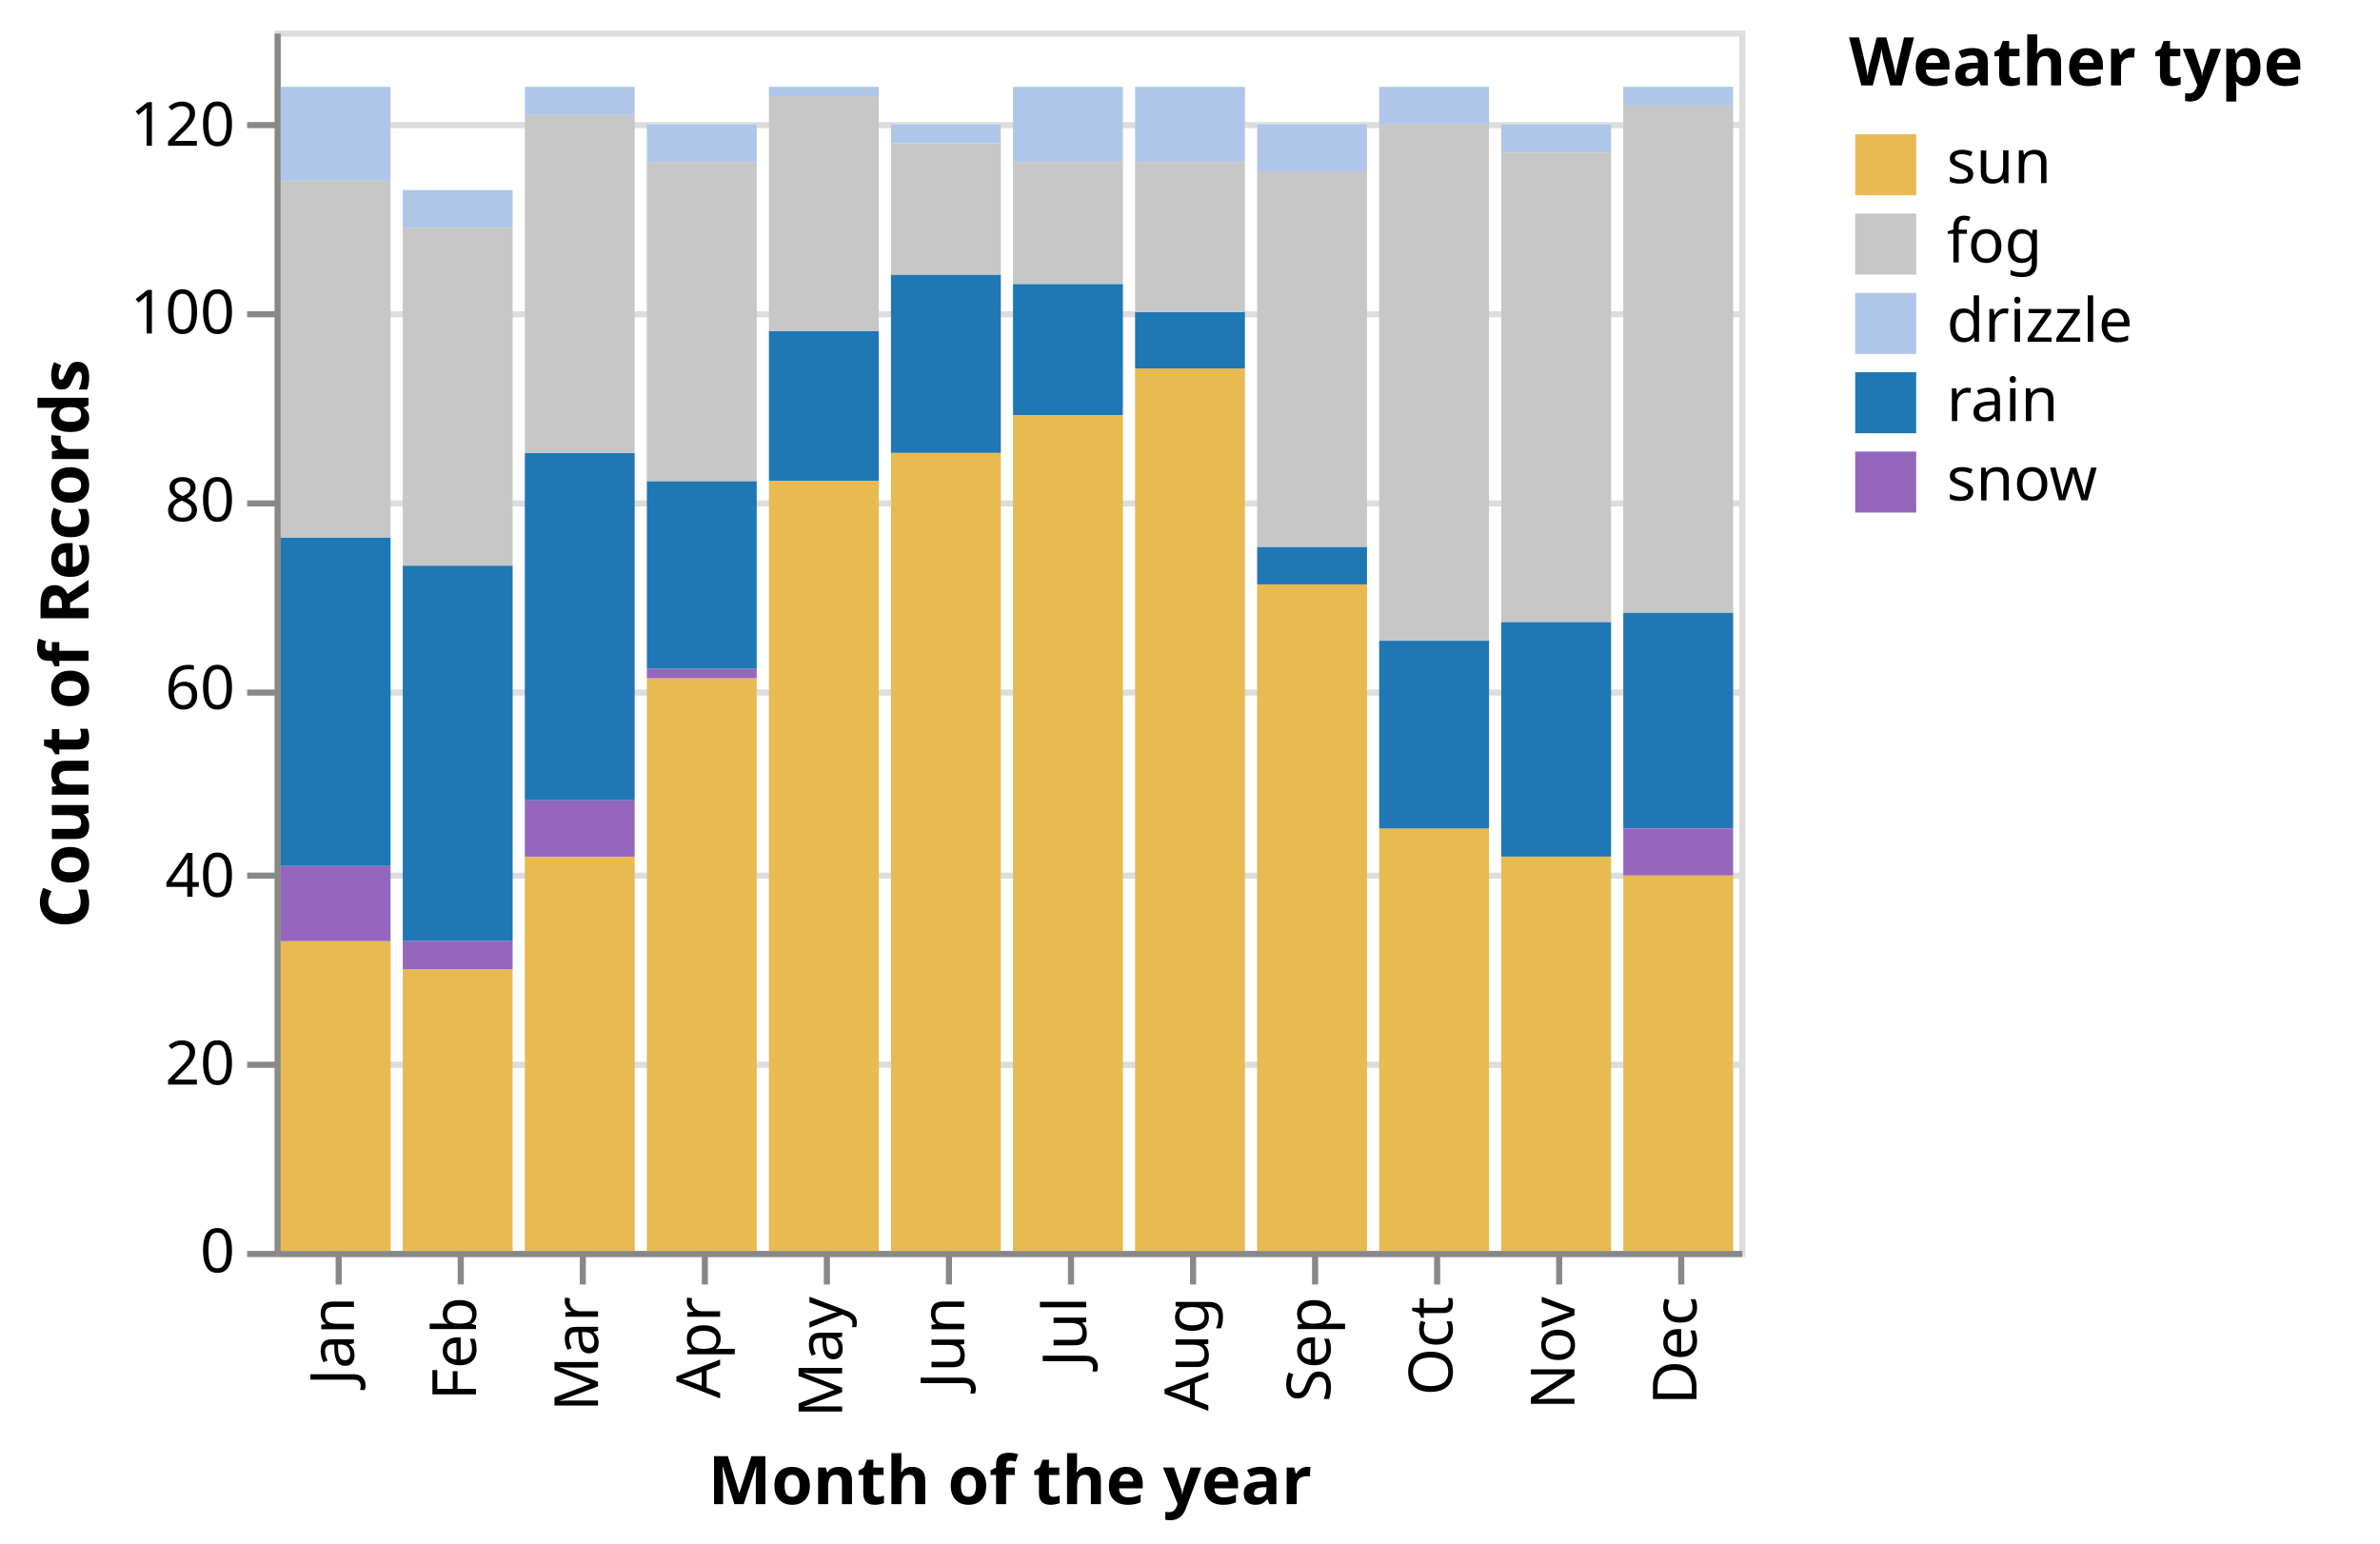
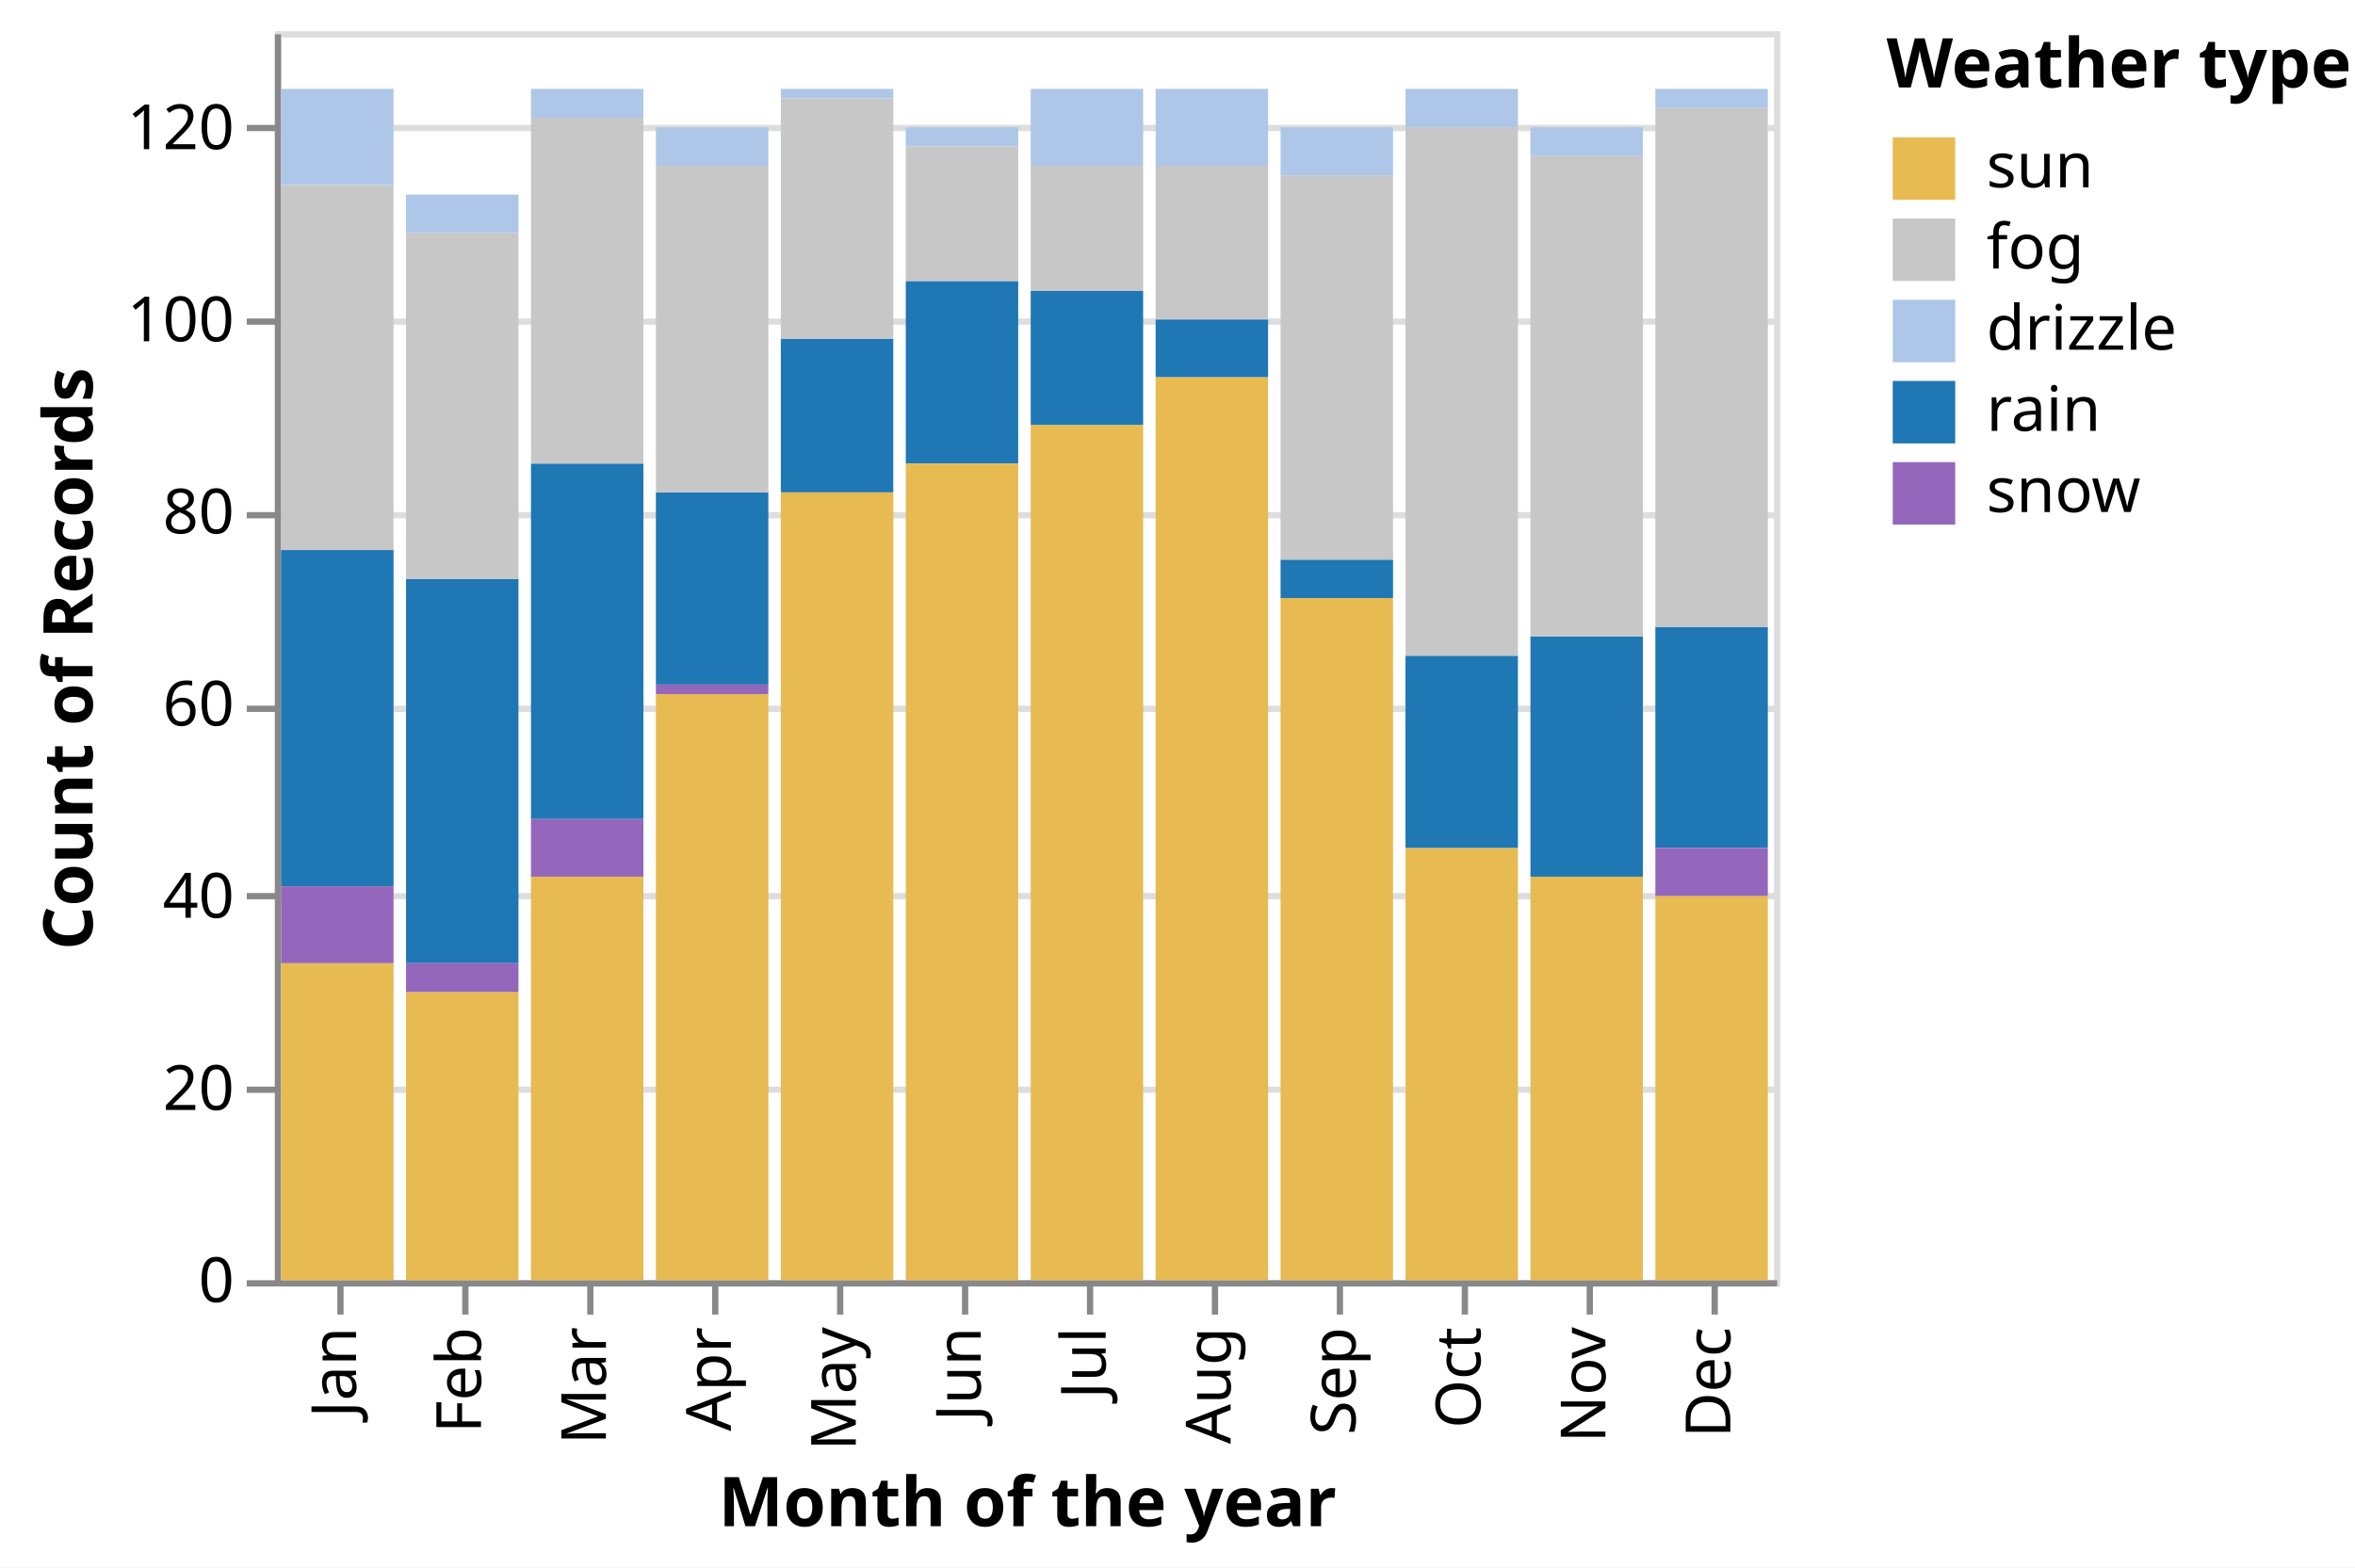
- <svg xmlns="http://www.w3.org/2000/svg" class="marks" width="390" height="253" viewBox="0 0 390 253" version="1.1">
-   <rect width="390" height="253" style="fill: white;" />
-   <g transform="translate(45,5)">
+ <svg xmlns="http://www.w3.org/2000/svg" class="marks" width="377" height="251" viewBox="0 0 377 251" version="1.1">
+   <rect width="377" height="251" style="fill: white;" />
+   <g transform="translate(44,5)">
    <g class="mark-group role-frame root">
      <g transform="translate(0,0)">
        <path class="background" d="M0.5,0.5h240v200h-240Z" style="fill: none; stroke: #ddd;" />
        <g>
          <g class="mark-group role-axis">
            <g transform="translate(0.5,0.5)">
              <path class="background" d="M0,0h0v0h0Z" style="pointer-events: none; fill: none;" />
              <g>
                <g class="mark-rule role-axis-grid" style="pointer-events: none;">
                  <line transform="translate(0,200)" x2="240" y2="0" style="fill: none; stroke: #ddd; stroke-width: 1; opacity: 1;" />
                  <line transform="translate(0,169)" x2="240" y2="0" style="fill: none; stroke: #ddd; stroke-width: 1; opacity: 1;" />
                  <line transform="translate(0,138)" x2="240" y2="0" style="fill: none; stroke: #ddd; stroke-width: 1; opacity: 1;" />
                  <line transform="translate(0,108)" x2="240" y2="0" style="fill: none; stroke: #ddd; stroke-width: 1; opacity: 1;" />
                  <line transform="translate(0,77)" x2="240" y2="0" style="fill: none; stroke: #ddd; stroke-width: 1; opacity: 1;" />
                  <line transform="translate(0,46)" x2="240" y2="0" style="fill: none; stroke: #ddd; stroke-width: 1; opacity: 1;" />
                  <line transform="translate(0,15)" x2="240" y2="0" style="fill: none; stroke: #ddd; stroke-width: 1; opacity: 1;" />
                </g>
              </g>
            </g>
          </g>
          <g class="mark-group role-axis">
            <g transform="translate(0.5,200.5)">
              <path class="background" d="M0,0h0v0h0Z" style="pointer-events: none; fill: none;" />
              <g>
                <g class="mark-rule role-axis-tick" style="pointer-events: none;">
                  <line transform="translate(10,0)" x2="0" y2="5" style="fill: none; stroke: #888; stroke-width: 1; opacity: 1;" />
                  <line transform="translate(30,0)" x2="0" y2="5" style="fill: none; stroke: #888; stroke-width: 1; opacity: 1;" />
                  <line transform="translate(50,0)" x2="0" y2="5" style="fill: none; stroke: #888; stroke-width: 1; opacity: 1;" />
                  <line transform="translate(70,0)" x2="0" y2="5" style="fill: none; stroke: #888; stroke-width: 1; opacity: 1;" />
                  <line transform="translate(90,0)" x2="0" y2="5" style="fill: none; stroke: #888; stroke-width: 1; opacity: 1;" />
                  <line transform="translate(110,0)" x2="0" y2="5" style="fill: none; stroke: #888; stroke-width: 1; opacity: 1;" />
                  <line transform="translate(130,0)" x2="0" y2="5" style="fill: none; stroke: #888; stroke-width: 1; opacity: 1;" />
                  <line transform="translate(150,0)" x2="0" y2="5" style="fill: none; stroke: #888; stroke-width: 1; opacity: 1;" />
                  <line transform="translate(170,0)" x2="0" y2="5" style="fill: none; stroke: #888; stroke-width: 1; opacity: 1;" />
                  <line transform="translate(190,0)" x2="0" y2="5" style="fill: none; stroke: #888; stroke-width: 1; opacity: 1;" />
                  <line transform="translate(210,0)" x2="0" y2="5" style="fill: none; stroke: #888; stroke-width: 1; opacity: 1;" />
                  <line transform="translate(230,0)" x2="0" y2="5" style="fill: none; stroke: #888; stroke-width: 1; opacity: 1;" />
                </g>
                <g class="mark-text role-axis-label" style="pointer-events: none;">
                  <text text-anchor="end" transform="translate(9.5,7) rotate(270) translate(0,3)" style="font-family: sans-serif; font-size: 10px; fill: #000; opacity: 1;">Jan</text>
                  <text text-anchor="end" transform="translate(29.5,7) rotate(270) translate(0,3)" style="font-family: sans-serif; font-size: 10px; fill: #000; opacity: 1;">Feb</text>
                  <text text-anchor="end" transform="translate(49.5,7) rotate(270) translate(0,3)" style="font-family: sans-serif; font-size: 10px; fill: #000; opacity: 1;">Mar</text>
                  <text text-anchor="end" transform="translate(69.5,7) rotate(270) translate(0,3)" style="font-family: sans-serif; font-size: 10px; fill: #000; opacity: 1;">Apr</text>
                  <text text-anchor="end" transform="translate(89.5,7) rotate(270) translate(0,3)" style="font-family: sans-serif; font-size: 10px; fill: #000; opacity: 1;">May</text>
                  <text text-anchor="end" transform="translate(109.5,7) rotate(270) translate(0,3)" style="font-family: sans-serif; font-size: 10px; fill: #000; opacity: 1;">Jun</text>
                  <text text-anchor="end" transform="translate(129.5,7) rotate(270) translate(0,3)" style="font-family: sans-serif; font-size: 10px; fill: #000; opacity: 1;">Jul</text>
                  <text text-anchor="end" transform="translate(149.5,7) rotate(270) translate(0,3)" style="font-family: sans-serif; font-size: 10px; fill: #000; opacity: 1;">Aug</text>
                  <text text-anchor="end" transform="translate(169.5,7) rotate(270) translate(0,3)" style="font-family: sans-serif; font-size: 10px; fill: #000; opacity: 1;">Sep</text>
                  <text text-anchor="end" transform="translate(189.5,7) rotate(270) translate(0,3)" style="font-family: sans-serif; font-size: 10px; fill: #000; opacity: 1;">Oct</text>
                  <text text-anchor="end" transform="translate(209.5,7) rotate(270) translate(0,3)" style="font-family: sans-serif; font-size: 10px; fill: #000; opacity: 1;">Nov</text>
                  <text text-anchor="end" transform="translate(229.5,7) rotate(270) translate(0,3)" style="font-family: sans-serif; font-size: 10px; fill: #000; opacity: 1;">Dec</text>
                </g>
                <g class="mark-rule role-axis-domain" style="pointer-events: none;">
                  <line transform="translate(0,0)" x2="240" y2="0" style="fill: none; stroke: #888; stroke-width: 1; opacity: 1;" />
                </g>
                <g class="mark-text role-axis-title" style="pointer-events: none;">
-                   <text text-anchor="middle" transform="translate(120,41)" style="font-family: sans-serif; font-size: 11px; font-weight: bold; fill: #000; opacity: 1;">Month of the year</text>
+                   <text text-anchor="middle" transform="translate(120,38.8916)" style="font-family: sans-serif; font-size: 11px; font-weight: bold; fill: #000; opacity: 1;">Month of the year</text>
                </g>
              </g>
            </g>
          </g>
          <g class="mark-group role-axis">
            <g transform="translate(0.5,0.5)">
              <path class="background" d="M0,0h0v0h0Z" style="pointer-events: none; fill: none;" />
              <g>
                <g class="mark-rule role-axis-tick" style="pointer-events: none;">
                  <line transform="translate(0,200)" x2="-5" y2="0" style="fill: none; stroke: #888; stroke-width: 1; opacity: 1;" />
                  <line transform="translate(0,169)" x2="-5" y2="0" style="fill: none; stroke: #888; stroke-width: 1; opacity: 1;" />
                  <line transform="translate(0,138)" x2="-5" y2="0" style="fill: none; stroke: #888; stroke-width: 1; opacity: 1;" />
                  <line transform="translate(0,108)" x2="-5" y2="0" style="fill: none; stroke: #888; stroke-width: 1; opacity: 1;" />
                  <line transform="translate(0,77)" x2="-5" y2="0" style="fill: none; stroke: #888; stroke-width: 1; opacity: 1;" />
                  <line transform="translate(0,46)" x2="-5" y2="0" style="fill: none; stroke: #888; stroke-width: 1; opacity: 1;" />
                  <line transform="translate(0,15)" x2="-5" y2="0" style="fill: none; stroke: #888; stroke-width: 1; opacity: 1;" />
                </g>
                <g class="mark-text role-axis-label" style="pointer-events: none;">
                  <text text-anchor="end" transform="translate(-7,203)" style="font-family: sans-serif; font-size: 10px; fill: #000; opacity: 1;">0</text>
                  <text text-anchor="end" transform="translate(-7,172.2308)" style="font-family: sans-serif; font-size: 10px; fill: #000; opacity: 1;">20</text>
                  <text text-anchor="end" transform="translate(-7,141.4615)" style="font-family: sans-serif; font-size: 10px; fill: #000; opacity: 1;">40</text>
                  <text text-anchor="end" transform="translate(-7,110.6923)" style="font-family: sans-serif; font-size: 10px; fill: #000; opacity: 1;">60</text>
                  <text text-anchor="end" transform="translate(-7,79.92308)" style="font-family: sans-serif; font-size: 10px; fill: #000; opacity: 1;">80</text>
                  <text text-anchor="end" transform="translate(-7,49.15385)" style="font-family: sans-serif; font-size: 10px; fill: #000; opacity: 1;">100</text>
                  <text text-anchor="end" transform="translate(-7,18.38462)" style="font-family: sans-serif; font-size: 10px; fill: #000; opacity: 1;">120</text>
                </g>
                <g class="mark-rule role-axis-domain" style="pointer-events: none;">
                  <line transform="translate(0,200)" x2="0" y2="-200" style="fill: none; stroke: #888; stroke-width: 1; opacity: 1;" />
                </g>
                <g class="mark-text role-axis-title" style="pointer-events: none;">
-                   <text text-anchor="middle" transform="translate(-29,100) rotate(-90) translate(0,-2)" style="font-family: sans-serif; font-size: 11px; font-weight: bold; fill: #000; opacity: 1;">Count of Records</text>
+                   <text text-anchor="middle" transform="translate(-27.68457,100) rotate(-90) translate(0,-2)" style="font-family: sans-serif; font-size: 11px; font-weight: bold; fill: #000; opacity: 1;">Count of Records</text>
                </g>
              </g>
            </g>
          </g>
          <g class="mark-rect role-mark marks">
            <path d="M1,9.231h18v15.385h-18Z" style="fill: #aec7e8;" />
            <path d="M1,83.077h18v53.846h-18Z" style="fill: #1f77b4;" />
            <path d="M1,149.231h18v50.769h-18Z" style="fill: #e7ba52;" />
            <path d="M1,136.923h18v12.308h-18Z" style="fill: #9467bd;" />
            <path d="M21,87.692h18v61.538h-18Z" style="fill: #1f77b4;" />
            <path d="M21,153.846h18v46.154h-18Z" style="fill: #e7ba52;" />
            <path d="M21,26.154h18v6.154h-18Z" style="fill: #aec7e8;" />
            <path d="M21,149.231h18v4.615h-18Z" style="fill: #9467bd;" />
            <path d="M41,135.385h18v64.615h-18Z" style="fill: #e7ba52;" />
            <path d="M41,69.231h18v56.923h-18Z" style="fill: #1f77b4;" />
            <path d="M41,126.154h18v9.231h-18Z" style="fill: #9467bd;" />
            <path d="M41,9.231h18v4.615h-18Z" style="fill: #aec7e8;" />
            <path d="M61,73.846h18v30.769h-18Z" style="fill: #1f77b4;" />
            <path d="M61,106.154h18v93.846h-18Z" style="fill: #e7ba52;" />
            <path d="M61,104.615h18v1.538h-18Z" style="fill: #9467bd;" />
            <path d="M61,15.385h18v6.154h-18Z" style="fill: #aec7e8;" />
            <path d="M81,49.231h18v24.615h-18Z" style="fill: #1f77b4;" />
            <path d="M81,73.846h18v126.154h-18Z" style="fill: #e7ba52;" />
            <path d="M81,9.231h18v1.538h-18Z" style="fill: #aec7e8;" />
            <path d="M101,40h18v29.231h-18Z" style="fill: #1f77b4;" />
            <path d="M101,69.231h18v130.769h-18Z" style="fill: #e7ba52;" />
            <path d="M101,15.385h18v3.077h-18Z" style="fill: #aec7e8;" />
            <path d="M121,41.538h18v21.538h-18Z" style="fill: #1f77b4;" />
            <path d="M121,63.077h18v136.923h-18Z" style="fill: #e7ba52;" />
            <path d="M121,9.231h18v12.308h-18Z" style="fill: #aec7e8;" />
            <path d="M121,21.538h18v20h-18Z" style="fill: #c7c7c7;" />
            <path d="M141,9.231h18v12.308h-18Z" style="fill: #aec7e8;" />
            <path d="M141,55.385h18v144.615h-18Z" style="fill: #e7ba52;" />
            <path d="M141,46.154h18v9.231h-18Z" style="fill: #1f77b4;" />
            <path d="M161,90.769h18v109.231h-18Z" style="fill: #e7ba52;" />
            <path d="M161,84.615h18v6.154h-18Z" style="fill: #1f77b4;" />
            <path d="M161,23.077h18v61.538h-18Z" style="fill: #c7c7c7;" />
            <path d="M161,15.385h18v7.692h-18Z" style="fill: #aec7e8;" />
            <path d="M181,130.769h18v69.231h-18Z" style="fill: #e7ba52;" />
            <path d="M181,9.231h18v6.154h-18Z" style="fill: #aec7e8;" />
            <path d="M181,100h18v30.769h-18Z" style="fill: #1f77b4;" />
            <path d="M201,96.923h18v38.462h-18Z" style="fill: #1f77b4;" />
            <path d="M201,135.385h18v64.615h-18Z" style="fill: #e7ba52;" />
            <path d="M201,15.385h18v4.615h-18Z" style="fill: #aec7e8;" />
            <path d="M201,20h18v76.923h-18Z" style="fill: #c7c7c7;" />
            <path d="M221,95.385h18v35.385h-18Z" style="fill: #1f77b4;" />
            <path d="M221,138.462h18v61.538h-18Z" style="fill: #e7ba52;" />
            <path d="M221,130.769h18v7.692h-18Z" style="fill: #9467bd;" />
            <path d="M221,9.231h18v3.077h-18Z" style="fill: #aec7e8;" />
            <path d="M41,13.846h18v55.385h-18Z" style="fill: #c7c7c7;" />
            <path d="M61,21.538h18v52.308h-18Z" style="fill: #c7c7c7;" />
            <path d="M81,10.769h18v38.462h-18Z" style="fill: #c7c7c7;" />
            <path d="M101,18.462h18v21.538h-18Z" style="fill: #c7c7c7;" />
            <path d="M141,21.538h18v24.615h-18Z" style="fill: #c7c7c7;" />
            <path d="M181,15.385h18v84.615h-18Z" style="fill: #c7c7c7;" />
            <path d="M221,12.308h18v83.077h-18Z" style="fill: #c7c7c7;" />
            <path d="M1,24.615h18v58.462h-18Z" style="fill: #c7c7c7;" />
            <path d="M21,32.308h18v55.385h-18Z" style="fill: #c7c7c7;" />
          </g>
          <g class="mark-group role-legend">
            <g transform="translate(258,0)">
-               <path class="background" d="M0,0h82v79h-82Z" style="pointer-events: none; fill: none;" />
+               <path class="background" d="M0,0h70v79h-70Z" style="pointer-events: none; fill: none;" />
              <g>
                <g class="mark-group role-legend-entry">
                  <g transform="translate(0,16)">
                    <path class="background" d="M0,0h0v0h0Z" style="pointer-events: none; fill: none;" />
                    <g>
                      <g class="mark-group role-scope">
                        <g transform="translate(0,0)">
-                           <path class="background" d="M0,0h48v11h-48Z" style="pointer-events: none; fill: none; opacity: 1;" />
+                           <path class="background" d="M0,0h44.896v11h-44.896Z" style="pointer-events: none; fill: none; opacity: 1;" />
                          <g>
                            <g class="mark-symbol role-legend-symbol" style="pointer-events: none;">
                              <path transform="translate(6,6)" d="M-5,-5h10v10h-10Z" style="fill: #e7ba52; stroke-width: 1.5; opacity: 1;" />
                            </g>
                            <g class="mark-text role-legend-label" style="pointer-events: none;">
                              <text text-anchor="start" transform="translate(16,9)" style="font-family: sans-serif; font-size: 10px; fill: #000; opacity: 1;">sun</text>
                            </g>
                          </g>
                        </g>
                        <g transform="translate(0,13)">
-                           <path class="background" d="M0,0h48v11h-48Z" style="pointer-events: none; fill: none; opacity: 1;" />
+                           <path class="background" d="M0,0h44.896v11h-44.896Z" style="pointer-events: none; fill: none; opacity: 1;" />
                          <g>
                            <g class="mark-symbol role-legend-symbol" style="pointer-events: none;">
                              <path transform="translate(6,6)" d="M-5,-5h10v10h-10Z" style="fill: #c7c7c7; stroke-width: 1.5; opacity: 1;" />
                            </g>
                            <g class="mark-text role-legend-label" style="pointer-events: none;">
                              <text text-anchor="start" transform="translate(16,9)" style="font-family: sans-serif; font-size: 10px; fill: #000; opacity: 1;">fog</text>
                            </g>
                          </g>
                        </g>
                        <g transform="translate(0,26)">
-                           <path class="background" d="M0,0h48v11h-48Z" style="pointer-events: none; fill: none; opacity: 1;" />
+                           <path class="background" d="M0,0h44.896v11h-44.896Z" style="pointer-events: none; fill: none; opacity: 1;" />
                          <g>
                            <g class="mark-symbol role-legend-symbol" style="pointer-events: none;">
                              <path transform="translate(6,6)" d="M-5,-5h10v10h-10Z" style="fill: #aec7e8; stroke-width: 1.5; opacity: 1;" />
                            </g>
                            <g class="mark-text role-legend-label" style="pointer-events: none;">
                              <text text-anchor="start" transform="translate(16,9)" style="font-family: sans-serif; font-size: 10px; fill: #000; opacity: 1;">drizzle</text>
                            </g>
                          </g>
                        </g>
                        <g transform="translate(0,39)">
-                           <path class="background" d="M0,0h48v11h-48Z" style="pointer-events: none; fill: none; opacity: 1;" />
+                           <path class="background" d="M0,0h44.896v11h-44.896Z" style="pointer-events: none; fill: none; opacity: 1;" />
                          <g>
                            <g class="mark-symbol role-legend-symbol" style="pointer-events: none;">
                              <path transform="translate(6,6)" d="M-5,-5h10v10h-10Z" style="fill: #1f77b4; stroke-width: 1.5; opacity: 1;" />
                            </g>
                            <g class="mark-text role-legend-label" style="pointer-events: none;">
                              <text text-anchor="start" transform="translate(16,9)" style="font-family: sans-serif; font-size: 10px; fill: #000; opacity: 1;">rain</text>
                            </g>
                          </g>
                        </g>
                        <g transform="translate(0,52)">
-                           <path class="background" d="M0,0h48v11h-48Z" style="pointer-events: none; fill: none; opacity: 1;" />
+                           <path class="background" d="M0,0h44.896v11h-44.896Z" style="pointer-events: none; fill: none; opacity: 1;" />
                          <g>
                            <g class="mark-symbol role-legend-symbol" style="pointer-events: none;">
                              <path transform="translate(6,6)" d="M-5,-5h10v10h-10Z" style="fill: #9467bd; stroke-width: 1.5; opacity: 1;" />
                            </g>
                            <g class="mark-text role-legend-label" style="pointer-events: none;">
                              <text text-anchor="start" transform="translate(16,9)" style="font-family: sans-serif; font-size: 10px; fill: #000; opacity: 1;">snow</text>
                            </g>
                          </g>
                        </g>
                      </g>
                    </g>
                  </g>
                </g>
                <g class="mark-text role-legend-title" style="pointer-events: none;">
                  <text text-anchor="start" transform="translate(0,9)" style="font-family: sans-serif; font-size: 11px; font-weight: bold; fill: #000; opacity: 1;">Weather type</text>
                </g>
              </g>
            </g>
          </g>
        </g>
      </g>
    </g>
  </g>
</svg>
